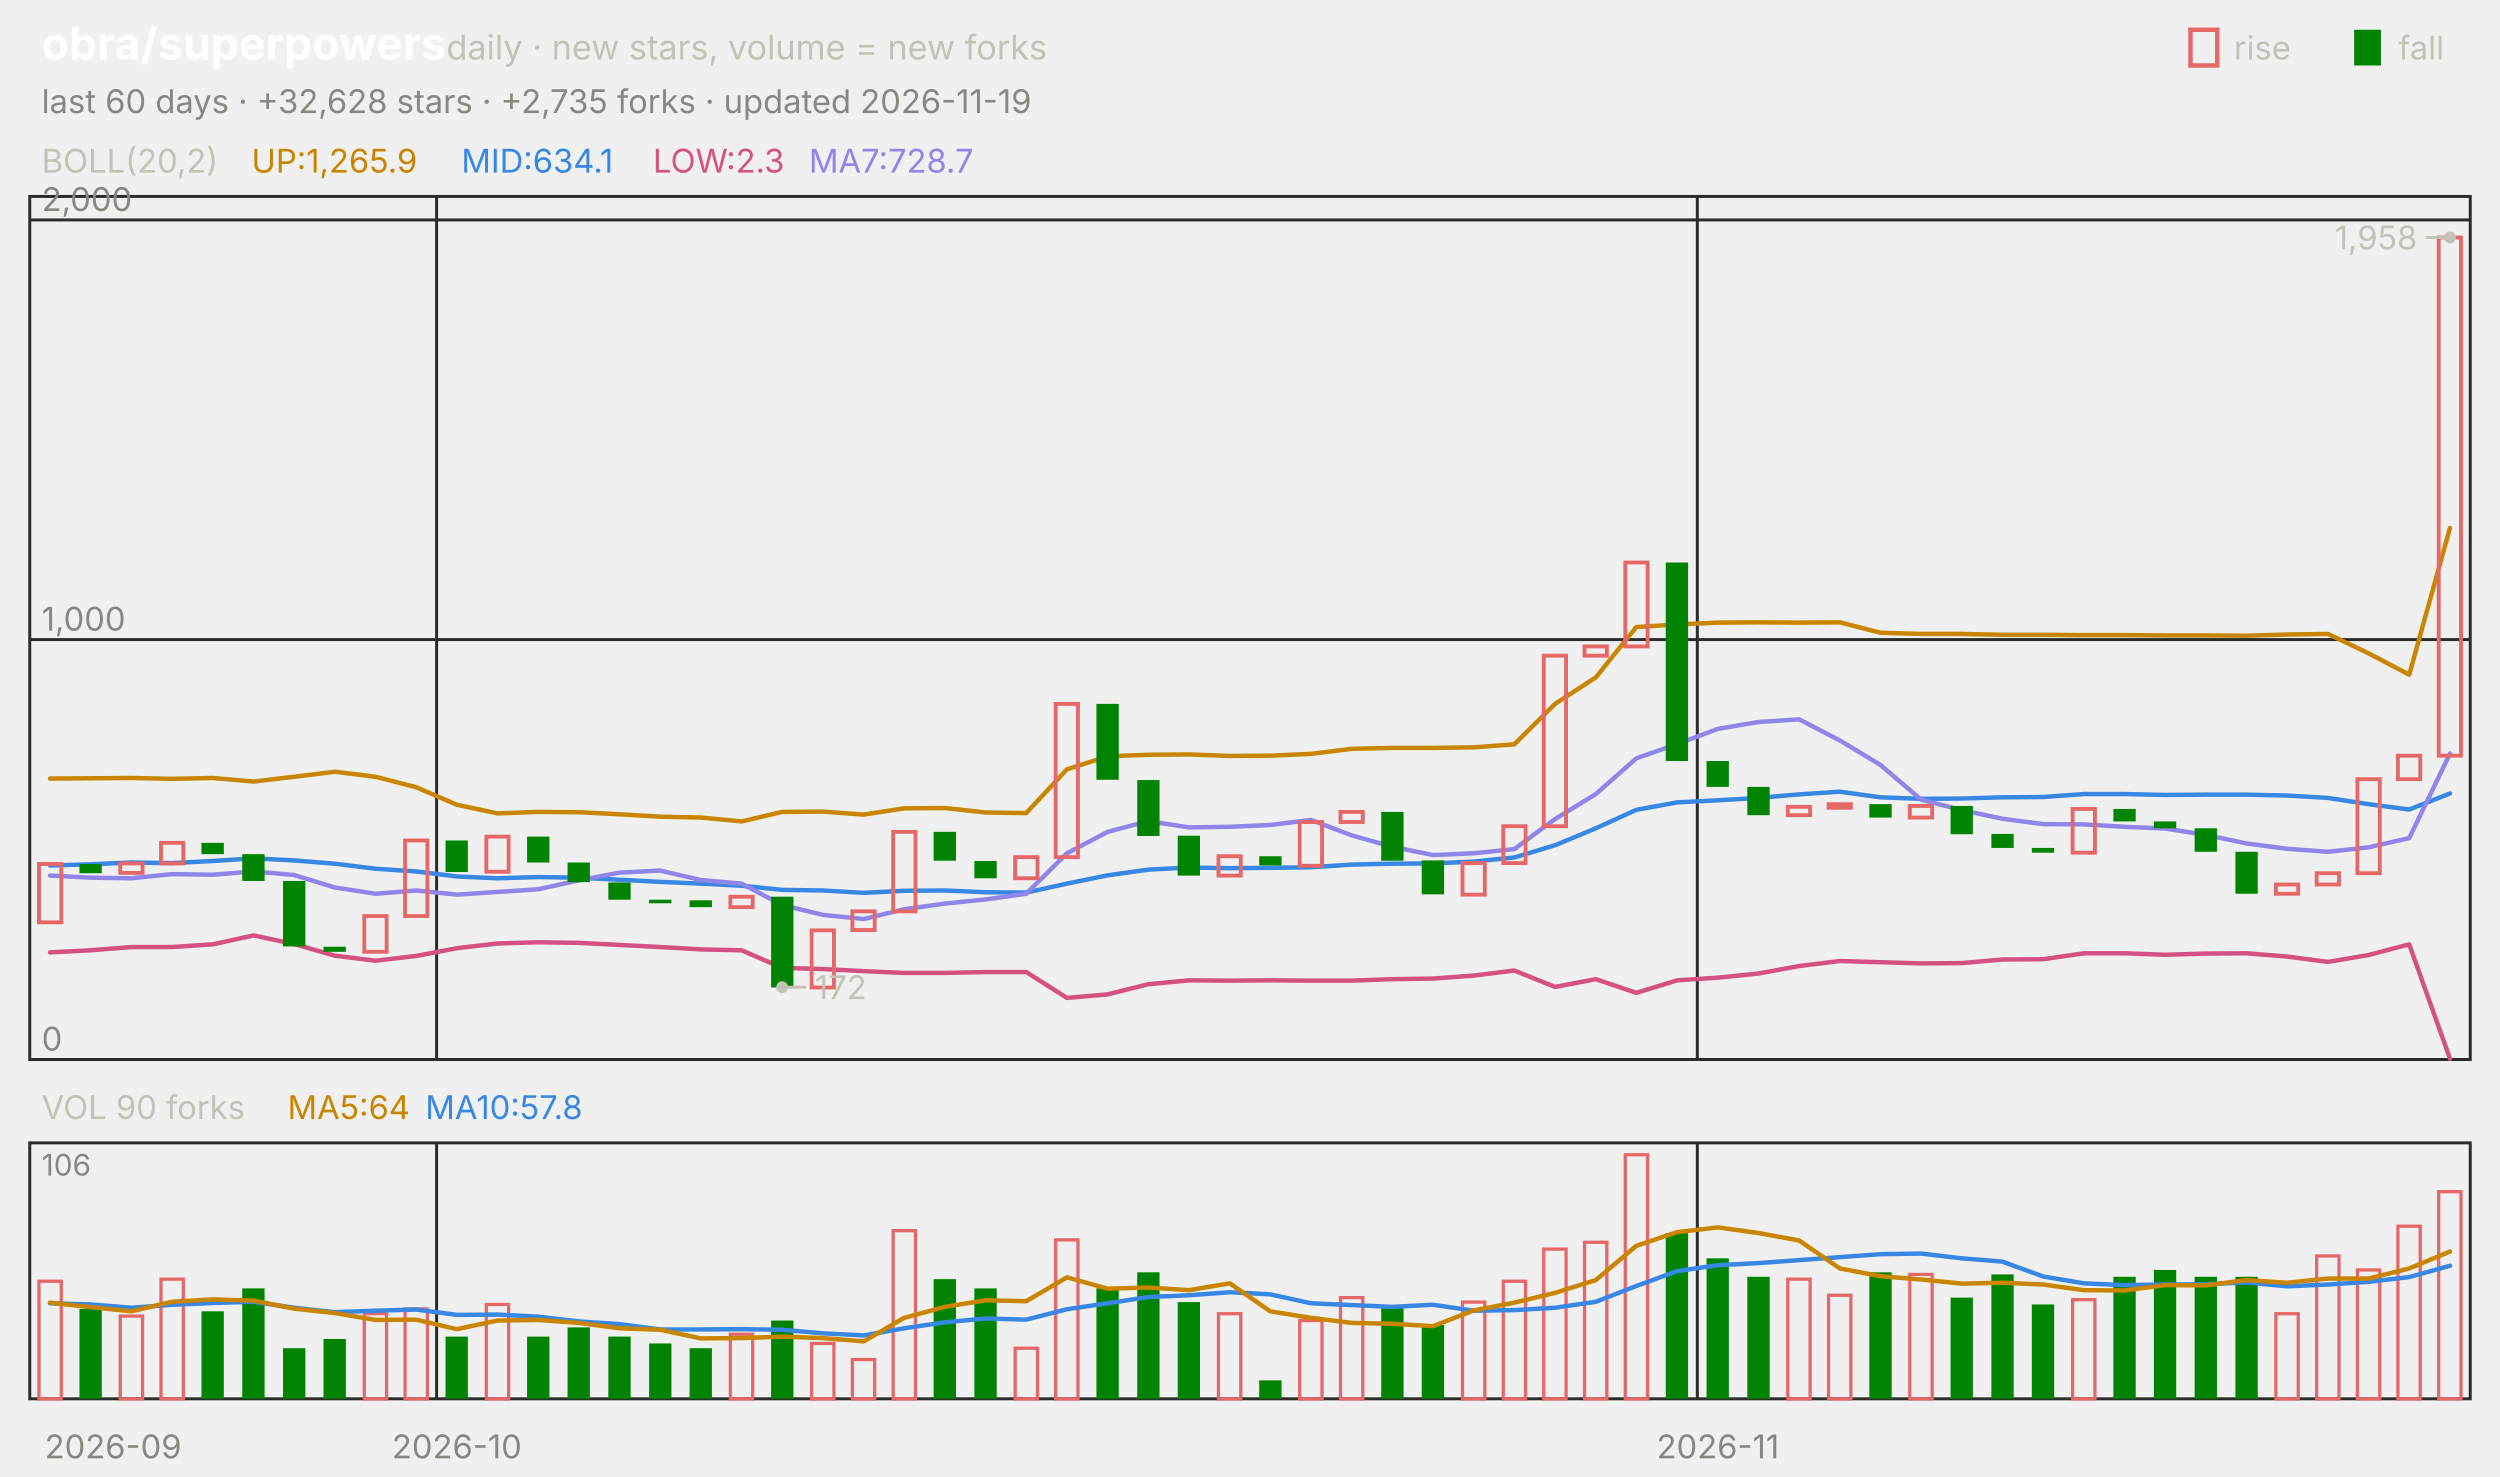
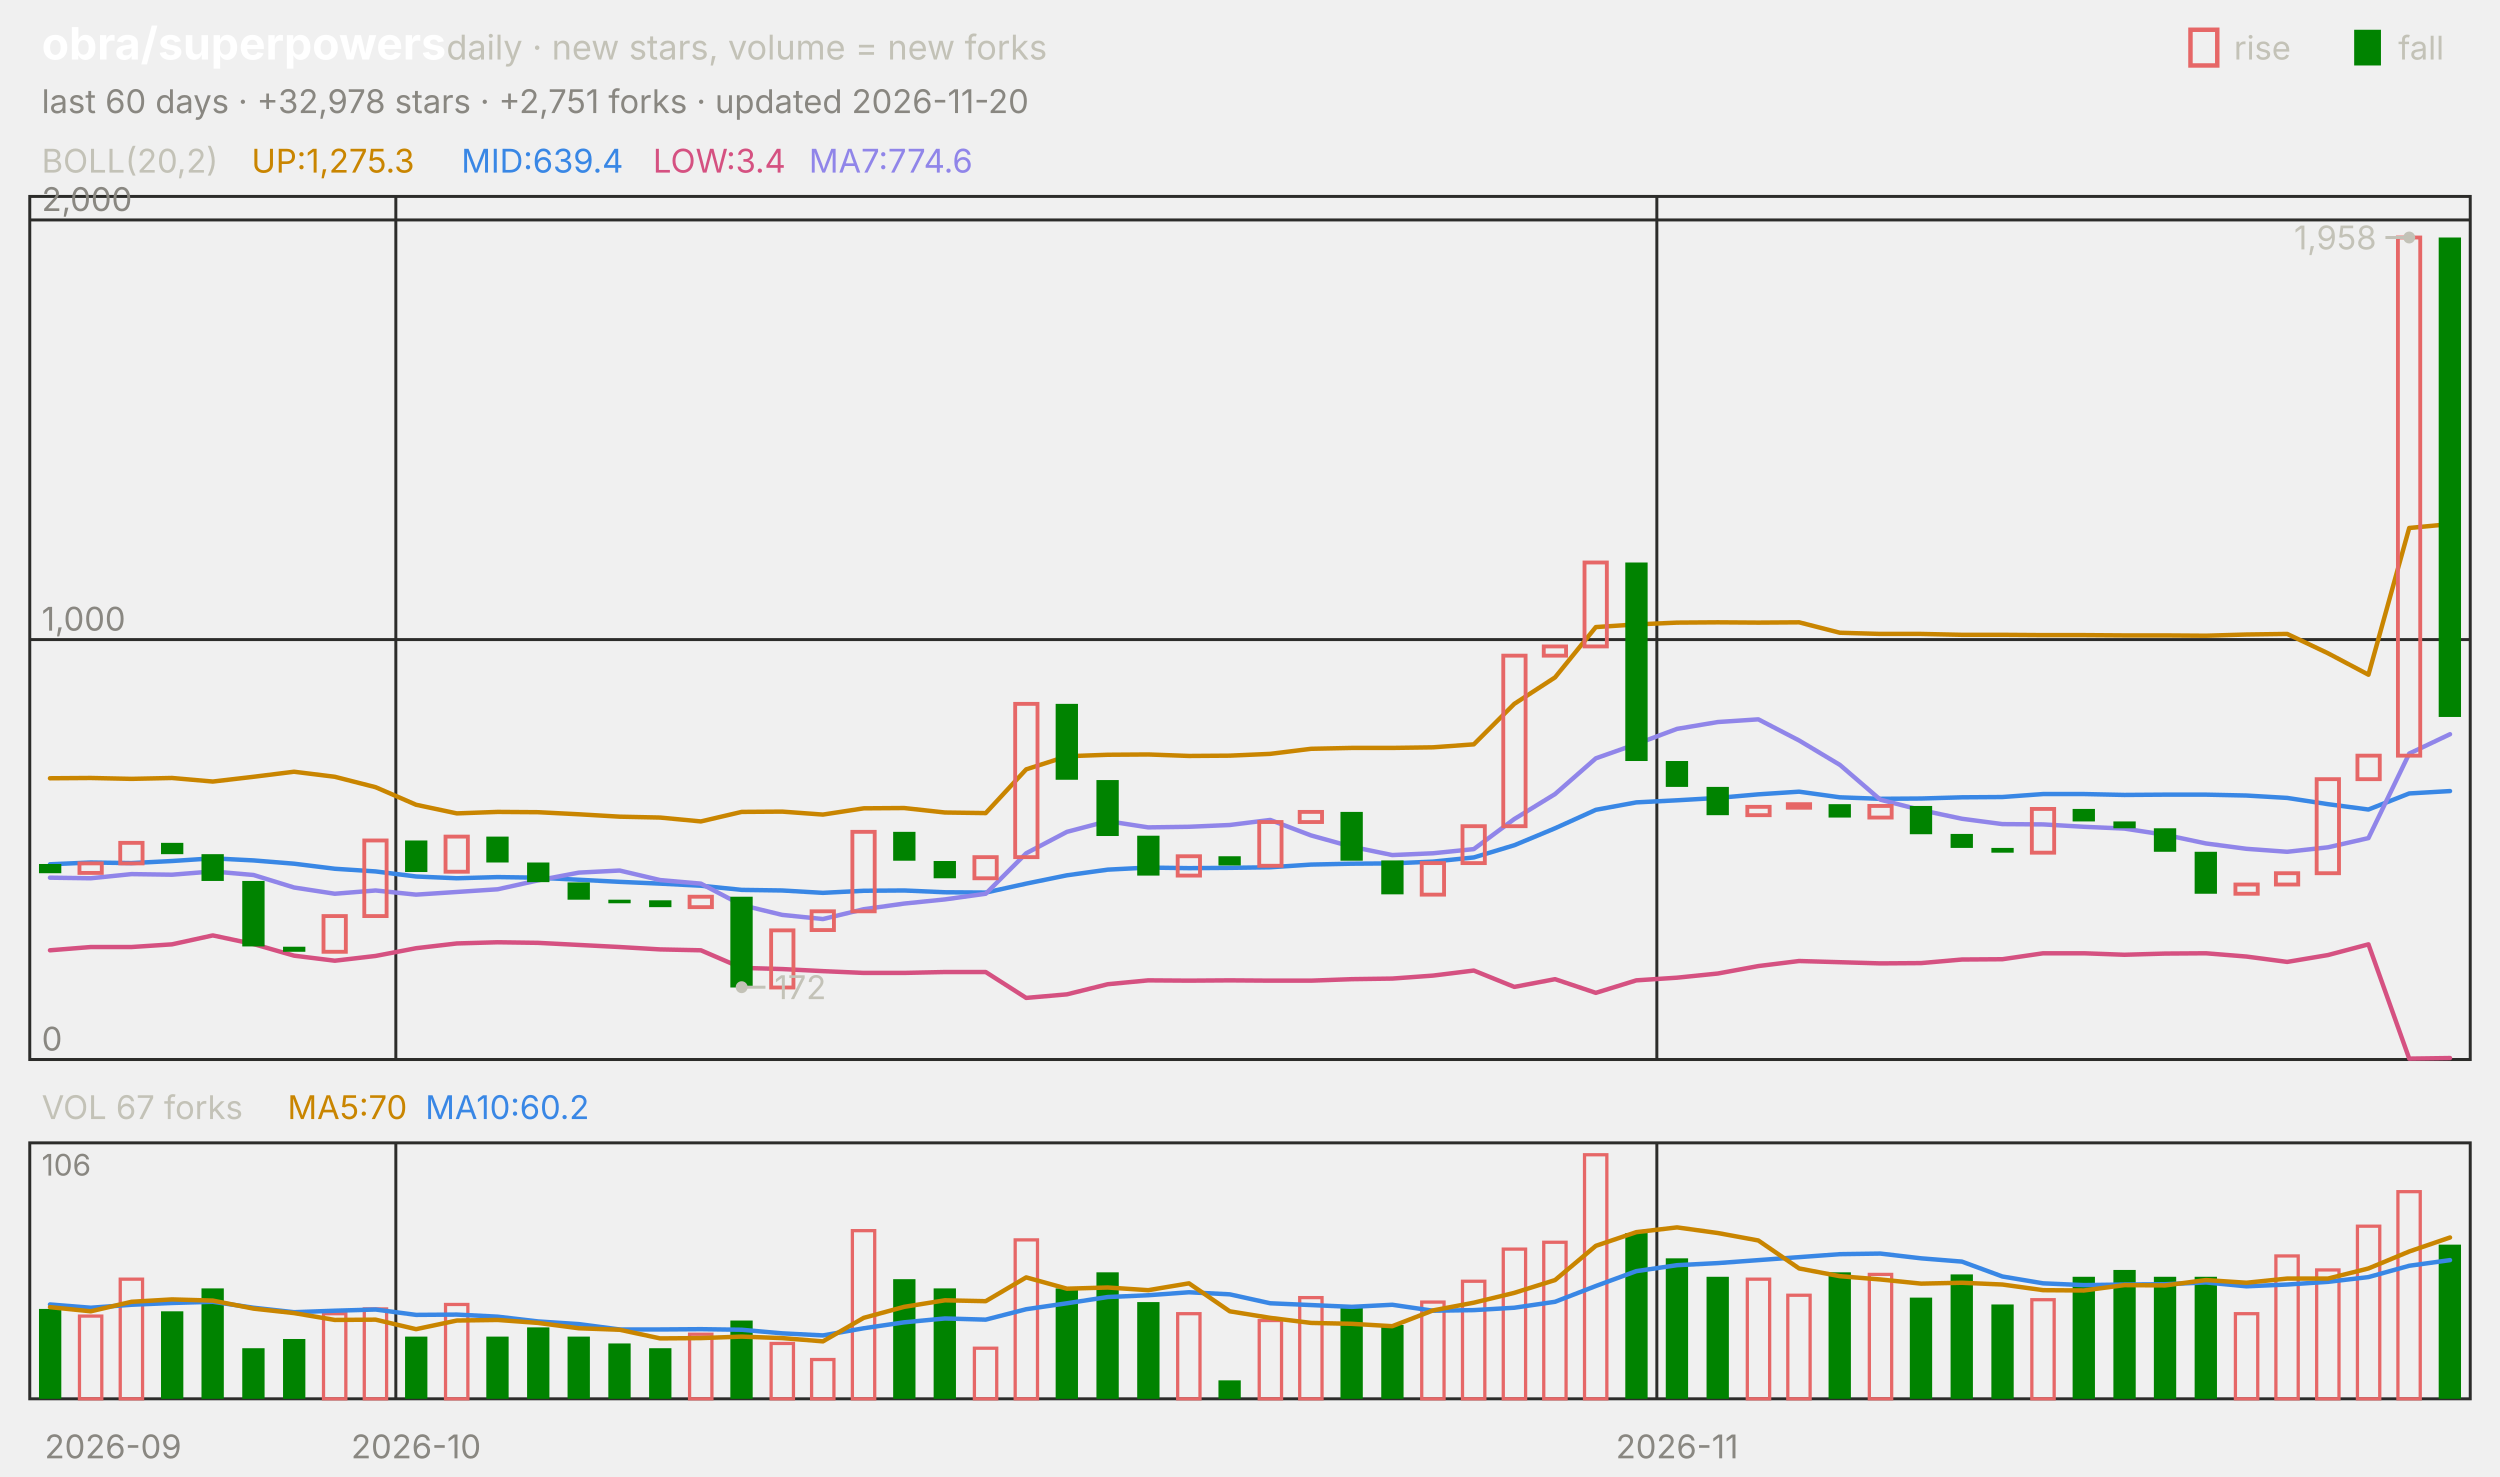
<svg xmlns="http://www.w3.org/2000/svg" viewBox="0 0 840 496" width="840" height="496" font-family="-apple-system,'Segoe UI',system-ui,sans-serif" role="img" aria-label="obra/superpowers candlestick chart">
  <text x="14.0" y="20.0" font-size="15" fill="#ffffff" font-weight="650">obra/superpowers</text>
  <text x="150.0" y="20.0" font-size="11.5" fill="#c3c2b7">daily · new stars, volume = new forks</text>
  <text x="805.8" y="20.0" font-size="11.0" fill="#c3c2b7">fall</text>
  <rect x="791" y="10" width="9" height="12" fill="#008300" />
  <text x="750.6" y="20.0" font-size="11.0" fill="#c3c2b7">rise</text>
  <rect x="736" y="10" width="9" height="12" fill="none" stroke="#e66767" stroke-width="1.5" />
-   <text x="14.0" y="38.0" font-size="11.0" fill="#898781">last 60 days · +32,628 stars · +2,735 forks · updated 2026-11-19</text>
+   <text x="14.0" y="38.0" font-size="11.0" fill="#898781">last 60 days · +32,978 stars · +2,751 forks · updated 2026-11-20</text>
  <rect x="10" y="66" width="820" height="290" fill="none" stroke="#2c2c2a" />
  <rect x="10" y="384" width="820" height="86" fill="none" stroke="#2c2c2a" />
  <text x="38.0" y="490.0" font-size="11.0" fill="#898781" text-anchor="middle">2026-09</text>
-   <line x1="146.7" y1="66.0" x2="146.7" y2="356.0" stroke="#2c2c2a" stroke-width="1.0" />
-   <line x1="146.7" y1="384.0" x2="146.7" y2="470.0" stroke="#2c2c2a" stroke-width="1.0" />
-   <text x="153.5" y="490.0" font-size="11.0" fill="#898781" text-anchor="middle">2026-10</text>
-   <line x1="570.3" y1="66.0" x2="570.3" y2="356.0" stroke="#2c2c2a" stroke-width="1.0" />
-   <line x1="570.3" y1="384.0" x2="570.3" y2="470.0" stroke="#2c2c2a" stroke-width="1.0" />
-   <text x="577.2" y="490.0" font-size="11.0" fill="#898781" text-anchor="middle">2026-11</text>
+   <line x1="133.0" y1="66.0" x2="133.0" y2="356.0" stroke="#2c2c2a" stroke-width="1.0" />
+   <line x1="133.0" y1="384.0" x2="133.0" y2="470.0" stroke="#2c2c2a" stroke-width="1.0" />
+   <text x="139.8" y="490.0" font-size="11.0" fill="#898781" text-anchor="middle">2026-10</text>
+   <line x1="556.7" y1="66.0" x2="556.7" y2="356.0" stroke="#2c2c2a" stroke-width="1.0" />
+   <line x1="556.7" y1="384.0" x2="556.7" y2="470.0" stroke="#2c2c2a" stroke-width="1.0" />
+   <text x="563.5" y="490.0" font-size="11.0" fill="#898781" text-anchor="middle">2026-11</text>
  <text x="14.0" y="58.0" font-size="11.0" fill="#c3c2b7">BOLL(20,2)</text>
-   <text x="84.5" y="58.0" font-size="11.0" fill="#c98500">UP:1,265.9</text>
-   <text x="155.0" y="58.0" font-size="11.0" fill="#3987e5">MID:634.1</text>
-   <text x="219.4" y="58.0" font-size="11.0" fill="#d55181">LOW:2.3</text>
-   <text x="271.8" y="58.0" font-size="11.0" fill="#9085e9">MA7:728.7</text>
+   <text x="84.5" y="58.0" font-size="11.0" fill="#c98500">UP:1,275.3</text>
+   <text x="155.0" y="58.0" font-size="11.0" fill="#3987e5">MID:639.4</text>
+   <text x="219.4" y="58.0" font-size="11.0" fill="#d55181">LOW:3.4</text>
+   <text x="271.8" y="58.0" font-size="11.0" fill="#9085e9">MA7:774.6</text>
  <line x1="10.0" y1="356.0" x2="830.0" y2="356.0" stroke="#2c2c2a" stroke-width="1.0" />
  <text x="14.0" y="353.0" font-size="11.0" fill="#898781">0</text>
  <line x1="10.0" y1="214.9" x2="830.0" y2="214.9" stroke="#2c2c2a" stroke-width="1.0" />
  <text x="14.0" y="211.9" font-size="11.0" fill="#898781">1,000</text>
  <line x1="10.0" y1="73.9" x2="830.0" y2="73.9" stroke="#2c2c2a" stroke-width="1.0" />
  <text x="14.0" y="70.9" font-size="11.0" fill="#898781">2,000</text>
-   <polyline points="16.8,261.6 30.5,261.5 44.2,261.4 57.8,261.7 71.5,261.4 85.2,262.6 98.8,261.0 112.5,259.3 126.2,261.0 139.8,264.5 153.5,270.4 167.2,273.3 180.8,272.8 194.5,272.9 208.2,273.6 221.8,274.4 235.5,274.7 249.2,276.0 262.8,272.8 276.5,272.7 290.2,273.7 303.8,271.6 317.5,271.5 331.2,273.0 344.8,273.2 358.5,258.5 372.2,254.1 385.8,253.6 399.5,253.5 413.2,254.0 426.8,253.9 440.5,253.3 454.2,251.6 467.8,251.3 481.5,251.3 495.2,251.1 508.8,250.1 522.5,236.5 536.2,227.6 549.8,210.7 563.5,209.8 577.2,209.2 590.8,209.1 604.5,209.2 618.2,209.1 631.8,212.6 645.5,213.0 659.2,213.0 672.8,213.3 686.5,213.3 700.2,213.4 713.8,213.4 727.5,213.5 741.2,213.5 754.8,213.6 768.5,213.2 782.2,213.0 795.8,219.5 809.5,226.7 823.2,177.4" fill="none" stroke="#c98500" stroke-width="1.5" stroke-linejoin="round" stroke-linecap="round" />
-   <polyline points="16.8,290.8 30.5,290.4 44.2,289.8 57.8,290.0 71.5,289.3 85.2,288.4 98.8,289.1 112.5,290.2 126.2,291.9 139.8,292.8 153.5,294.5 167.2,295.1 180.8,294.7 194.5,294.9 208.2,295.6 221.8,296.3 235.5,296.9 249.2,297.6 262.8,299.0 276.5,299.2 290.2,300.0 303.8,299.3 317.5,299.2 331.2,299.8 344.8,299.9 358.5,296.9 372.2,294.1 385.8,292.2 399.5,291.5 413.2,291.7 426.8,291.6 440.5,291.4 454.2,290.5 467.8,290.2 481.5,290.1 495.2,289.5 508.8,288.1 522.5,284.0 536.2,278.3 549.8,272.1 563.5,269.6 577.2,268.9 590.8,268.1 604.5,266.9 618.2,266.0 631.8,267.9 645.5,268.4 659.2,268.3 672.8,267.9 686.5,267.8 700.2,266.8 713.8,266.8 727.5,267.1 741.2,267.0 754.8,267.0 768.5,267.3 782.2,268.1 795.8,270.2 809.5,272.0 823.2,266.6" fill="none" stroke="#3987e5" stroke-width="1.5" stroke-linejoin="round" stroke-linecap="round" />
-   <polyline points="16.8,320.0 30.5,319.3 44.2,318.2 57.8,318.2 71.5,317.3 85.2,314.3 98.8,317.2 112.5,321.1 126.2,322.8 139.8,321.2 153.5,318.6 167.2,317.0 180.8,316.6 194.5,316.8 208.2,317.5 221.8,318.2 235.5,319.0 249.2,319.3 262.8,325.2 276.5,325.6 290.2,326.3 303.8,326.9 317.5,326.9 331.2,326.6 344.8,326.6 358.5,335.3 372.2,334.1 385.8,330.7 399.5,329.4 413.2,329.5 426.8,329.4 440.5,329.5 454.2,329.5 467.8,329.0 481.5,328.8 495.2,327.8 508.8,326.1 522.5,331.6 536.2,329.0 549.8,333.6 563.5,329.4 577.2,328.5 590.8,327.1 604.5,324.6 618.2,322.9 631.8,323.3 645.5,323.7 659.2,323.6 672.8,322.4 686.5,322.3 700.2,320.3 713.8,320.3 727.5,320.8 741.2,320.4 754.8,320.3 768.5,321.4 782.2,323.2 795.8,320.9 809.5,317.3 823.2,355.7" fill="none" stroke="#d55181" stroke-width="1.5" stroke-linejoin="round" stroke-linecap="round" />
-   <polyline points="16.8,294.2 30.5,294.9 44.2,295.1 57.8,293.7 71.5,293.9 85.2,292.8 98.8,294.0 112.5,298.2 126.2,300.3 139.8,299.2 153.5,300.6 167.2,299.7 180.8,298.8 194.5,295.8 208.2,293.2 221.8,292.5 235.5,295.7 249.2,296.9 262.8,304.1 276.5,307.4 290.2,308.8 303.8,305.5 317.5,303.6 331.2,302.2 344.8,300.3 358.5,286.7 372.2,279.5 385.8,275.9 399.5,278.0 413.2,277.8 426.8,277.2 440.5,275.5 454.2,280.7 467.8,284.5 481.5,287.3 495.2,286.7 508.8,285.3 522.5,275.2 536.2,266.8 549.8,254.8 563.5,250.0 577.2,244.9 590.8,242.6 604.5,241.7 618.2,248.8 631.8,257.0 645.5,268.7 659.2,272.2 672.8,275.1 686.5,276.9 700.2,277.0 713.8,277.8 727.5,278.4 741.2,280.5 754.8,283.4 768.5,285.2 782.2,286.2 795.8,284.7 809.5,281.6 823.2,253.2" fill="none" stroke="#9085e9" stroke-width="1.5" stroke-linejoin="round" stroke-linecap="round" />
-   <rect x="13.1" y="290.3" width="7.5" height="19.6" fill="none" stroke="#e66767" stroke-width="1.3" />
-   <rect x="26.7" y="290.3" width="7.5" height="3.1" fill="#008300" />
-   <rect x="40.4" y="290.1" width="7.5" height="3.2" fill="none" stroke="#e66767" stroke-width="1.3" />
-   <rect x="54.1" y="283.2" width="7.5" height="6.9" fill="none" stroke="#e66767" stroke-width="1.3" />
-   <rect x="67.7" y="283.2" width="7.5" height="3.8" fill="#008300" />
-   <rect x="81.4" y="287.0" width="7.5" height="9.0" fill="#008300" />
-   <rect x="95.1" y="296.0" width="7.5" height="22.0" fill="#008300" />
-   <rect x="108.7" y="318.1" width="7.5" height="1.7" fill="#008300" />
-   <rect x="122.4" y="307.8" width="7.5" height="12.0" fill="none" stroke="#e66767" stroke-width="1.3" />
-   <rect x="136.1" y="282.4" width="7.5" height="25.4" fill="none" stroke="#e66767" stroke-width="1.3" />
-   <rect x="149.7" y="282.4" width="7.5" height="10.6" fill="#008300" />
-   <rect x="163.4" y="281.1" width="7.5" height="11.8" fill="none" stroke="#e66767" stroke-width="1.3" />
-   <rect x="177.1" y="281.1" width="7.5" height="8.7" fill="#008300" />
-   <rect x="190.7" y="289.8" width="7.5" height="6.6" fill="#008300" />
-   <rect x="204.4" y="296.5" width="7.5" height="5.8" fill="#008300" />
-   <rect x="218.1" y="302.3" width="7.5" height="1.2" fill="#008300" />
-   <rect x="231.7" y="302.5" width="7.5" height="2.3" fill="#008300" />
-   <rect x="245.4" y="301.3" width="7.5" height="3.5" fill="none" stroke="#e66767" stroke-width="1.3" />
-   <rect x="259.1" y="301.3" width="7.5" height="30.5" fill="#008300" />
-   <rect x="272.7" y="312.6" width="7.5" height="19.2" fill="none" stroke="#e66767" stroke-width="1.3" />
-   <rect x="286.4" y="306.2" width="7.5" height="6.3" fill="none" stroke="#e66767" stroke-width="1.3" />
-   <rect x="300.1" y="279.5" width="7.5" height="26.7" fill="none" stroke="#e66767" stroke-width="1.3" />
-   <rect x="313.7" y="279.5" width="7.5" height="9.7" fill="#008300" />
-   <rect x="327.4" y="289.3" width="7.5" height="5.8" fill="#008300" />
-   <rect x="341.1" y="288.0" width="7.5" height="7.1" fill="none" stroke="#e66767" stroke-width="1.3" />
-   <rect x="354.7" y="236.5" width="7.5" height="51.5" fill="none" stroke="#e66767" stroke-width="1.3" />
-   <rect x="368.4" y="236.5" width="7.5" height="25.5" fill="#008300" />
-   <rect x="382.1" y="262.1" width="7.5" height="18.8" fill="#008300" />
-   <rect x="395.7" y="280.8" width="7.5" height="13.4" fill="#008300" />
-   <rect x="409.4" y="287.7" width="7.5" height="6.5" fill="none" stroke="#e66767" stroke-width="1.3" />
-   <rect x="423.1" y="287.7" width="7.5" height="3.1" fill="#008300" />
-   <rect x="436.7" y="276.2" width="7.5" height="14.7" fill="none" stroke="#e66767" stroke-width="1.3" />
-   <rect x="450.4" y="272.8" width="7.5" height="3.4" fill="none" stroke="#e66767" stroke-width="1.3" />
-   <rect x="464.1" y="272.8" width="7.5" height="16.4" fill="#008300" />
-   <rect x="477.7" y="289.1" width="7.5" height="11.4" fill="#008300" />
-   <rect x="491.4" y="290.0" width="7.5" height="10.6" fill="none" stroke="#e66767" stroke-width="1.3" />
-   <rect x="505.1" y="277.6" width="7.5" height="12.4" fill="none" stroke="#e66767" stroke-width="1.3" />
-   <rect x="518.7" y="220.3" width="7.5" height="57.3" fill="none" stroke="#e66767" stroke-width="1.3" />
-   <rect x="532.4" y="217.2" width="7.5" height="3.1" fill="none" stroke="#e66767" stroke-width="1.3" />
-   <rect x="546.1" y="189.0" width="7.5" height="28.2" fill="none" stroke="#e66767" stroke-width="1.3" />
-   <rect x="559.7" y="189.0" width="7.5" height="66.7" fill="#008300" />
-   <rect x="573.4" y="255.7" width="7.5" height="8.7" fill="#008300" />
-   <rect x="587.1" y="264.4" width="7.5" height="9.5" fill="#008300" />
-   <rect x="600.7" y="271.1" width="7.5" height="2.8" fill="none" stroke="#e66767" stroke-width="1.3" />
-   <rect x="614.4" y="270.2" width="7.5" height="1.2" fill="none" stroke="#e66767" stroke-width="1.3" />
-   <rect x="628.1" y="270.2" width="7.5" height="4.5" fill="#008300" />
-   <rect x="641.7" y="270.8" width="7.5" height="3.9" fill="none" stroke="#e66767" stroke-width="1.3" />
-   <rect x="655.4" y="270.8" width="7.5" height="9.5" fill="#008300" />
-   <rect x="669.1" y="280.2" width="7.5" height="4.7" fill="#008300" />
-   <rect x="682.7" y="284.9" width="7.5" height="1.6" fill="#008300" />
-   <rect x="696.4" y="271.8" width="7.5" height="14.7" fill="none" stroke="#e66767" stroke-width="1.3" />
-   <rect x="710.1" y="271.8" width="7.5" height="4.2" fill="#008300" />
-   <rect x="723.7" y="276.0" width="7.5" height="2.3" fill="#008300" />
-   <rect x="737.4" y="278.3" width="7.5" height="7.9" fill="#008300" />
-   <rect x="751.1" y="286.2" width="7.5" height="14.1" fill="#008300" />
-   <rect x="764.7" y="297.2" width="7.5" height="3.1" fill="none" stroke="#e66767" stroke-width="1.3" />
-   <rect x="778.4" y="293.4" width="7.5" height="3.8" fill="none" stroke="#e66767" stroke-width="1.3" />
-   <rect x="792.1" y="261.8" width="7.5" height="31.6" fill="none" stroke="#e66767" stroke-width="1.3" />
-   <rect x="805.7" y="253.9" width="7.5" height="7.9" fill="none" stroke="#e66767" stroke-width="1.3" />
-   <rect x="819.4" y="79.8" width="7.5" height="174.1" fill="none" stroke="#e66767" stroke-width="1.3" />
-   <circle cx="823.2" cy="79.8" r="2" fill="#c3c2b7" />
-   <line x1="823.2" y1="79.8" x2="815.2" y2="79.8" stroke="#c3c2b7" stroke-width="1.0" />
-   <text x="812.2" y="83.8" font-size="11.0" fill="#c3c2b7" text-anchor="end">1,958</text>
-   <circle cx="262.8" cy="331.7" r="2" fill="#c3c2b7" />
-   <line x1="262.8" y1="331.7" x2="270.8" y2="331.7" stroke="#c3c2b7" stroke-width="1.0" />
-   <text x="273.8" y="335.7" font-size="11.0" fill="#c3c2b7">172</text>
-   <text x="14.0" y="376.0" font-size="11.0" fill="#c3c2b7">VOL 90 forks</text>
-   <text x="96.6" y="376.0" font-size="11.0" fill="#c98500">MA5:64</text>
-   <text x="142.9" y="376.0" font-size="11.0" fill="#3987e5">MA10:57.8</text>
+   <polyline points="16.8,261.5 30.5,261.4 44.2,261.7 57.8,261.4 71.5,262.6 85.2,261.0 98.8,259.3 112.5,261.0 126.2,264.5 139.8,270.4 153.5,273.3 167.2,272.8 180.8,272.9 194.5,273.6 208.2,274.4 221.8,274.7 235.5,276.0 249.2,272.8 262.8,272.7 276.5,273.7 290.2,271.6 303.8,271.5 317.5,273.0 331.2,273.2 344.8,258.5 358.5,254.1 372.2,253.6 385.8,253.5 399.5,254.0 413.2,253.9 426.8,253.3 440.5,251.6 454.2,251.3 467.8,251.3 481.5,251.1 495.2,250.1 508.8,236.5 522.5,227.6 536.2,210.7 549.8,209.8 563.5,209.2 577.2,209.1 590.8,209.2 604.5,209.1 618.2,212.6 631.8,213.0 645.5,213.0 659.2,213.3 672.8,213.3 686.5,213.4 700.2,213.4 713.8,213.5 727.5,213.5 741.2,213.6 754.8,213.2 768.5,213.0 782.2,219.5 795.8,226.7 809.5,177.4 823.2,176.1" fill="none" stroke="#c98500" stroke-width="1.5" stroke-linejoin="round" stroke-linecap="round" />
+   <polyline points="16.8,290.4 30.5,289.8 44.2,290.0 57.8,289.3 71.5,288.4 85.2,289.1 98.8,290.2 112.5,291.9 126.2,292.8 139.8,294.5 153.5,295.1 167.2,294.7 180.8,294.9 194.5,295.6 208.2,296.3 221.8,296.9 235.5,297.6 249.2,299.0 262.8,299.2 276.5,300.0 290.2,299.3 303.8,299.2 317.5,299.8 331.2,299.9 344.8,296.9 358.5,294.1 372.2,292.2 385.8,291.5 399.5,291.7 413.2,291.6 426.8,291.4 440.5,290.5 454.2,290.2 467.8,290.1 481.5,289.5 495.2,288.1 508.8,284.0 522.5,278.3 536.2,272.1 549.8,269.6 563.5,268.9 577.2,268.1 590.8,266.9 604.5,266.0 618.2,267.9 631.8,268.4 645.5,268.3 659.2,267.9 672.8,267.8 686.5,266.8 700.2,266.8 713.8,267.1 727.5,267.0 741.2,267.0 754.8,267.3 768.5,268.1 782.2,270.2 795.8,272.0 809.5,266.6 823.2,265.8" fill="none" stroke="#3987e5" stroke-width="1.5" stroke-linejoin="round" stroke-linecap="round" />
+   <polyline points="16.8,319.3 30.5,318.2 44.2,318.2 57.8,317.3 71.5,314.3 85.2,317.2 98.8,321.1 112.5,322.8 126.2,321.2 139.8,318.6 153.5,317.0 167.2,316.6 180.8,316.8 194.5,317.5 208.2,318.2 221.8,319.0 235.5,319.3 249.2,325.2 262.8,325.6 276.5,326.3 290.2,326.9 303.8,326.9 317.5,326.6 331.2,326.6 344.8,335.3 358.5,334.1 372.2,330.7 385.8,329.4 399.5,329.5 413.2,329.4 426.8,329.5 440.5,329.5 454.2,329.0 467.8,328.8 481.5,327.8 495.2,326.1 508.8,331.6 522.5,329.0 536.2,333.6 549.8,329.4 563.5,328.5 577.2,327.1 590.8,324.6 604.5,322.9 618.2,323.3 631.8,323.7 645.5,323.6 659.2,322.4 672.8,322.3 686.5,320.3 700.2,320.3 713.8,320.8 727.5,320.4 741.2,320.3 754.8,321.4 768.5,323.2 782.2,320.9 795.8,317.3 809.5,355.7 823.2,355.5" fill="none" stroke="#d55181" stroke-width="1.5" stroke-linejoin="round" stroke-linecap="round" />
+   <polyline points="16.8,294.9 30.5,295.1 44.2,293.7 57.8,293.9 71.5,292.8 85.2,294.0 98.8,298.2 112.5,300.3 126.2,299.2 139.8,300.6 153.5,299.7 167.2,298.8 180.8,295.8 194.5,293.2 208.2,292.5 221.8,295.7 235.5,296.9 249.2,304.1 262.8,307.4 276.5,308.8 290.2,305.5 303.8,303.6 317.5,302.2 331.2,300.3 344.8,286.7 358.5,279.5 372.2,275.9 385.8,278.0 399.5,277.8 413.2,277.2 426.8,275.5 440.5,280.7 454.2,284.5 467.8,287.3 481.5,286.7 495.2,285.3 508.8,275.2 522.5,266.8 536.2,254.8 549.8,250.0 563.5,244.9 577.2,242.6 590.8,241.7 604.5,248.8 618.2,257.0 631.8,268.7 645.5,272.2 659.2,275.1 672.8,276.9 686.5,277.0 700.2,277.8 713.8,278.4 727.5,280.5 741.2,283.4 754.8,285.2 768.5,286.2 782.2,284.7 795.8,281.6 809.5,253.2 823.2,246.7" fill="none" stroke="#9085e9" stroke-width="1.5" stroke-linejoin="round" stroke-linecap="round" />
+   <rect x="13.1" y="290.3" width="7.5" height="3.1" fill="#008300" />
+   <rect x="26.7" y="290.1" width="7.5" height="3.2" fill="none" stroke="#e66767" stroke-width="1.3" />
+   <rect x="40.4" y="283.2" width="7.5" height="6.9" fill="none" stroke="#e66767" stroke-width="1.3" />
+   <rect x="54.1" y="283.2" width="7.5" height="3.8" fill="#008300" />
+   <rect x="67.7" y="287.0" width="7.5" height="9.0" fill="#008300" />
+   <rect x="81.4" y="296.0" width="7.5" height="22.0" fill="#008300" />
+   <rect x="95.1" y="318.1" width="7.5" height="1.7" fill="#008300" />
+   <rect x="108.7" y="307.8" width="7.5" height="12.0" fill="none" stroke="#e66767" stroke-width="1.3" />
+   <rect x="122.4" y="282.4" width="7.5" height="25.4" fill="none" stroke="#e66767" stroke-width="1.3" />
+   <rect x="136.1" y="282.4" width="7.5" height="10.6" fill="#008300" />
+   <rect x="149.7" y="281.1" width="7.5" height="11.8" fill="none" stroke="#e66767" stroke-width="1.3" />
+   <rect x="163.4" y="281.1" width="7.5" height="8.7" fill="#008300" />
+   <rect x="177.1" y="289.8" width="7.5" height="6.6" fill="#008300" />
+   <rect x="190.7" y="296.5" width="7.5" height="5.8" fill="#008300" />
+   <rect x="204.4" y="302.3" width="7.5" height="1.2" fill="#008300" />
+   <rect x="218.1" y="302.5" width="7.5" height="2.3" fill="#008300" />
+   <rect x="231.7" y="301.3" width="7.5" height="3.5" fill="none" stroke="#e66767" stroke-width="1.3" />
+   <rect x="245.4" y="301.3" width="7.5" height="30.5" fill="#008300" />
+   <rect x="259.1" y="312.6" width="7.5" height="19.2" fill="none" stroke="#e66767" stroke-width="1.3" />
+   <rect x="272.7" y="306.2" width="7.5" height="6.3" fill="none" stroke="#e66767" stroke-width="1.3" />
+   <rect x="286.4" y="279.5" width="7.5" height="26.7" fill="none" stroke="#e66767" stroke-width="1.3" />
+   <rect x="300.1" y="279.5" width="7.5" height="9.7" fill="#008300" />
+   <rect x="313.7" y="289.3" width="7.5" height="5.8" fill="#008300" />
+   <rect x="327.4" y="288.0" width="7.5" height="7.1" fill="none" stroke="#e66767" stroke-width="1.3" />
+   <rect x="341.1" y="236.5" width="7.5" height="51.5" fill="none" stroke="#e66767" stroke-width="1.3" />
+   <rect x="354.7" y="236.5" width="7.5" height="25.5" fill="#008300" />
+   <rect x="368.4" y="262.1" width="7.5" height="18.8" fill="#008300" />
+   <rect x="382.1" y="280.8" width="7.5" height="13.4" fill="#008300" />
+   <rect x="395.7" y="287.7" width="7.5" height="6.5" fill="none" stroke="#e66767" stroke-width="1.3" />
+   <rect x="409.4" y="287.7" width="7.5" height="3.1" fill="#008300" />
+   <rect x="423.1" y="276.2" width="7.5" height="14.7" fill="none" stroke="#e66767" stroke-width="1.3" />
+   <rect x="436.7" y="272.8" width="7.5" height="3.4" fill="none" stroke="#e66767" stroke-width="1.3" />
+   <rect x="450.4" y="272.8" width="7.5" height="16.4" fill="#008300" />
+   <rect x="464.1" y="289.1" width="7.5" height="11.4" fill="#008300" />
+   <rect x="477.7" y="290.0" width="7.5" height="10.6" fill="none" stroke="#e66767" stroke-width="1.3" />
+   <rect x="491.4" y="277.6" width="7.5" height="12.4" fill="none" stroke="#e66767" stroke-width="1.3" />
+   <rect x="505.1" y="220.3" width="7.5" height="57.3" fill="none" stroke="#e66767" stroke-width="1.3" />
+   <rect x="518.7" y="217.2" width="7.5" height="3.1" fill="none" stroke="#e66767" stroke-width="1.3" />
+   <rect x="532.4" y="189.0" width="7.5" height="28.2" fill="none" stroke="#e66767" stroke-width="1.3" />
+   <rect x="546.1" y="189.0" width="7.5" height="66.7" fill="#008300" />
+   <rect x="559.7" y="255.7" width="7.5" height="8.7" fill="#008300" />
+   <rect x="573.4" y="264.4" width="7.5" height="9.5" fill="#008300" />
+   <rect x="587.1" y="271.1" width="7.5" height="2.8" fill="none" stroke="#e66767" stroke-width="1.3" />
+   <rect x="600.7" y="270.2" width="7.5" height="1.2" fill="none" stroke="#e66767" stroke-width="1.3" />
+   <rect x="614.4" y="270.2" width="7.5" height="4.5" fill="#008300" />
+   <rect x="628.1" y="270.8" width="7.5" height="3.9" fill="none" stroke="#e66767" stroke-width="1.3" />
+   <rect x="641.7" y="270.8" width="7.5" height="9.5" fill="#008300" />
+   <rect x="655.4" y="280.2" width="7.5" height="4.7" fill="#008300" />
+   <rect x="669.1" y="284.9" width="7.5" height="1.6" fill="#008300" />
+   <rect x="682.7" y="271.8" width="7.5" height="14.7" fill="none" stroke="#e66767" stroke-width="1.3" />
+   <rect x="696.4" y="271.8" width="7.5" height="4.2" fill="#008300" />
+   <rect x="710.1" y="276.0" width="7.5" height="2.3" fill="#008300" />
+   <rect x="723.7" y="278.3" width="7.5" height="7.9" fill="#008300" />
+   <rect x="737.4" y="286.2" width="7.5" height="14.1" fill="#008300" />
+   <rect x="751.1" y="297.2" width="7.5" height="3.1" fill="none" stroke="#e66767" stroke-width="1.3" />
+   <rect x="764.7" y="293.4" width="7.5" height="3.8" fill="none" stroke="#e66767" stroke-width="1.3" />
+   <rect x="778.4" y="261.8" width="7.5" height="31.6" fill="none" stroke="#e66767" stroke-width="1.3" />
+   <rect x="792.1" y="253.9" width="7.5" height="7.9" fill="none" stroke="#e66767" stroke-width="1.3" />
+   <rect x="805.7" y="79.8" width="7.5" height="174.1" fill="none" stroke="#e66767" stroke-width="1.3" />
+   <rect x="819.4" y="79.8" width="7.5" height="161.1" fill="#008300" />
+   <circle cx="809.5" cy="79.8" r="2" fill="#c3c2b7" />
+   <line x1="809.5" y1="79.8" x2="801.5" y2="79.8" stroke="#c3c2b7" stroke-width="1.0" />
+   <text x="798.5" y="83.8" font-size="11.0" fill="#c3c2b7" text-anchor="end">1,958</text>
+   <circle cx="249.2" cy="331.7" r="2" fill="#c3c2b7" />
+   <line x1="249.2" y1="331.7" x2="257.2" y2="331.7" stroke="#c3c2b7" stroke-width="1.0" />
+   <text x="260.2" y="335.7" font-size="11.0" fill="#c3c2b7">172</text>
+   <text x="14.0" y="376.0" font-size="11.0" fill="#c3c2b7">VOL 67 forks</text>
+   <text x="96.6" y="376.0" font-size="11.0" fill="#c98500">MA5:70</text>
+   <text x="142.9" y="376.0" font-size="11.0" fill="#3987e5">MA10:60.2</text>
  <text x="14.0" y="395.0" font-size="10" fill="#898781">106</text>
-   <rect x="13.1" y="430.5" width="7.5" height="39.5" fill="none" stroke="#e66767" stroke-width="1.1" />
-   <rect x="26.7" y="439.8" width="7.5" height="30.2" fill="#008300" />
-   <rect x="40.4" y="442.2" width="7.5" height="27.8" fill="none" stroke="#e66767" stroke-width="1.1" />
-   <rect x="54.1" y="429.8" width="7.5" height="40.2" fill="none" stroke="#e66767" stroke-width="1.1" />
-   <rect x="67.7" y="440.6" width="7.5" height="29.4" fill="#008300" />
-   <rect x="81.4" y="432.9" width="7.5" height="37.1" fill="#008300" />
-   <rect x="95.1" y="453.0" width="7.5" height="17.0" fill="#008300" />
-   <rect x="108.7" y="449.9" width="7.5" height="20.1" fill="#008300" />
-   <rect x="122.4" y="441.4" width="7.5" height="28.6" fill="none" stroke="#e66767" stroke-width="1.1" />
-   <rect x="136.1" y="439.8" width="7.5" height="30.2" fill="none" stroke="#e66767" stroke-width="1.1" />
-   <rect x="149.7" y="449.1" width="7.5" height="20.9" fill="#008300" />
-   <rect x="163.4" y="438.3" width="7.5" height="31.7" fill="none" stroke="#e66767" stroke-width="1.1" />
-   <rect x="177.1" y="449.1" width="7.5" height="20.9" fill="#008300" />
-   <rect x="190.7" y="446.0" width="7.5" height="24.0" fill="#008300" />
-   <rect x="204.4" y="449.1" width="7.5" height="20.9" fill="#008300" />
-   <rect x="218.1" y="451.4" width="7.5" height="18.6" fill="#008300" />
-   <rect x="231.7" y="453.0" width="7.5" height="17.0" fill="#008300" />
-   <rect x="245.4" y="448.3" width="7.5" height="21.7" fill="none" stroke="#e66767" stroke-width="1.1" />
-   <rect x="259.1" y="443.7" width="7.5" height="26.3" fill="#008300" />
-   <rect x="272.7" y="451.4" width="7.5" height="18.6" fill="none" stroke="#e66767" stroke-width="1.1" />
-   <rect x="286.4" y="456.8" width="7.5" height="13.2" fill="none" stroke="#e66767" stroke-width="1.1" />
-   <rect x="300.1" y="413.5" width="7.5" height="56.5" fill="none" stroke="#e66767" stroke-width="1.1" />
-   <rect x="313.7" y="429.8" width="7.5" height="40.2" fill="#008300" />
-   <rect x="327.4" y="432.9" width="7.5" height="37.1" fill="#008300" />
-   <rect x="341.1" y="453.0" width="7.5" height="17.0" fill="none" stroke="#e66767" stroke-width="1.1" />
-   <rect x="354.7" y="416.6" width="7.5" height="53.4" fill="none" stroke="#e66767" stroke-width="1.1" />
-   <rect x="368.4" y="432.9" width="7.5" height="37.1" fill="#008300" />
-   <rect x="382.1" y="427.5" width="7.5" height="42.5" fill="#008300" />
-   <rect x="395.7" y="437.5" width="7.5" height="32.5" fill="#008300" />
-   <rect x="409.4" y="441.4" width="7.5" height="28.6" fill="none" stroke="#e66767" stroke-width="1.1" />
-   <rect x="423.1" y="463.8" width="7.5" height="6.2" fill="#008300" />
-   <rect x="436.7" y="443.7" width="7.5" height="26.3" fill="none" stroke="#e66767" stroke-width="1.1" />
-   <rect x="450.4" y="436.0" width="7.5" height="34.0" fill="none" stroke="#e66767" stroke-width="1.1" />
-   <rect x="464.1" y="439.1" width="7.5" height="30.9" fill="#008300" />
-   <rect x="477.7" y="445.2" width="7.5" height="24.8" fill="#008300" />
-   <rect x="491.4" y="437.5" width="7.5" height="32.5" fill="none" stroke="#e66767" stroke-width="1.1" />
-   <rect x="505.1" y="430.5" width="7.5" height="39.5" fill="none" stroke="#e66767" stroke-width="1.1" />
-   <rect x="518.7" y="419.7" width="7.5" height="50.3" fill="none" stroke="#e66767" stroke-width="1.1" />
-   <rect x="532.4" y="417.4" width="7.5" height="52.6" fill="none" stroke="#e66767" stroke-width="1.1" />
-   <rect x="546.1" y="388.0" width="7.5" height="82.0" fill="none" stroke="#e66767" stroke-width="1.1" />
-   <rect x="559.7" y="414.3" width="7.5" height="55.7" fill="#008300" />
-   <rect x="573.4" y="422.8" width="7.5" height="47.2" fill="#008300" />
-   <rect x="587.1" y="429.0" width="7.5" height="41.0" fill="#008300" />
-   <rect x="600.7" y="429.8" width="7.5" height="40.2" fill="none" stroke="#e66767" stroke-width="1.1" />
-   <rect x="614.4" y="435.2" width="7.5" height="34.8" fill="none" stroke="#e66767" stroke-width="1.1" />
-   <rect x="628.1" y="427.5" width="7.5" height="42.5" fill="#008300" />
-   <rect x="641.7" y="428.2" width="7.5" height="41.8" fill="none" stroke="#e66767" stroke-width="1.1" />
-   <rect x="655.4" y="436.0" width="7.5" height="34.0" fill="#008300" />
-   <rect x="669.1" y="428.2" width="7.5" height="41.8" fill="#008300" />
-   <rect x="682.7" y="438.3" width="7.5" height="31.7" fill="#008300" />
-   <rect x="696.4" y="436.7" width="7.5" height="33.3" fill="none" stroke="#e66767" stroke-width="1.1" />
-   <rect x="710.1" y="429.0" width="7.5" height="41.0" fill="#008300" />
-   <rect x="723.7" y="426.7" width="7.5" height="43.3" fill="#008300" />
+   <rect x="13.1" y="439.8" width="7.5" height="30.2" fill="#008300" />
+   <rect x="26.7" y="442.2" width="7.5" height="27.8" fill="none" stroke="#e66767" stroke-width="1.1" />
+   <rect x="40.4" y="429.8" width="7.5" height="40.2" fill="none" stroke="#e66767" stroke-width="1.1" />
+   <rect x="54.1" y="440.6" width="7.5" height="29.4" fill="#008300" />
+   <rect x="67.7" y="432.9" width="7.5" height="37.1" fill="#008300" />
+   <rect x="81.4" y="453.0" width="7.5" height="17.0" fill="#008300" />
+   <rect x="95.1" y="449.9" width="7.5" height="20.1" fill="#008300" />
+   <rect x="108.7" y="441.4" width="7.5" height="28.6" fill="none" stroke="#e66767" stroke-width="1.1" />
+   <rect x="122.4" y="439.8" width="7.5" height="30.2" fill="none" stroke="#e66767" stroke-width="1.1" />
+   <rect x="136.1" y="449.1" width="7.5" height="20.9" fill="#008300" />
+   <rect x="149.7" y="438.3" width="7.5" height="31.7" fill="none" stroke="#e66767" stroke-width="1.1" />
+   <rect x="163.4" y="449.1" width="7.5" height="20.9" fill="#008300" />
+   <rect x="177.1" y="446.0" width="7.5" height="24.0" fill="#008300" />
+   <rect x="190.7" y="449.1" width="7.5" height="20.9" fill="#008300" />
+   <rect x="204.4" y="451.4" width="7.5" height="18.6" fill="#008300" />
+   <rect x="218.1" y="453.0" width="7.5" height="17.0" fill="#008300" />
+   <rect x="231.7" y="448.3" width="7.5" height="21.7" fill="none" stroke="#e66767" stroke-width="1.1" />
+   <rect x="245.4" y="443.7" width="7.5" height="26.3" fill="#008300" />
+   <rect x="259.1" y="451.4" width="7.5" height="18.6" fill="none" stroke="#e66767" stroke-width="1.1" />
+   <rect x="272.7" y="456.8" width="7.5" height="13.2" fill="none" stroke="#e66767" stroke-width="1.1" />
+   <rect x="286.4" y="413.5" width="7.5" height="56.5" fill="none" stroke="#e66767" stroke-width="1.1" />
+   <rect x="300.1" y="429.8" width="7.5" height="40.2" fill="#008300" />
+   <rect x="313.7" y="432.9" width="7.5" height="37.1" fill="#008300" />
+   <rect x="327.4" y="453.0" width="7.5" height="17.0" fill="none" stroke="#e66767" stroke-width="1.1" />
+   <rect x="341.1" y="416.6" width="7.5" height="53.4" fill="none" stroke="#e66767" stroke-width="1.1" />
+   <rect x="354.7" y="432.9" width="7.5" height="37.1" fill="#008300" />
+   <rect x="368.4" y="427.5" width="7.5" height="42.5" fill="#008300" />
+   <rect x="382.1" y="437.5" width="7.5" height="32.5" fill="#008300" />
+   <rect x="395.7" y="441.4" width="7.5" height="28.6" fill="none" stroke="#e66767" stroke-width="1.1" />
+   <rect x="409.4" y="463.8" width="7.5" height="6.2" fill="#008300" />
+   <rect x="423.1" y="443.7" width="7.5" height="26.3" fill="none" stroke="#e66767" stroke-width="1.1" />
+   <rect x="436.7" y="436.0" width="7.5" height="34.0" fill="none" stroke="#e66767" stroke-width="1.1" />
+   <rect x="450.4" y="439.1" width="7.5" height="30.9" fill="#008300" />
+   <rect x="464.1" y="445.2" width="7.5" height="24.8" fill="#008300" />
+   <rect x="477.7" y="437.5" width="7.5" height="32.5" fill="none" stroke="#e66767" stroke-width="1.1" />
+   <rect x="491.4" y="430.5" width="7.5" height="39.5" fill="none" stroke="#e66767" stroke-width="1.1" />
+   <rect x="505.1" y="419.7" width="7.5" height="50.3" fill="none" stroke="#e66767" stroke-width="1.1" />
+   <rect x="518.7" y="417.4" width="7.5" height="52.6" fill="none" stroke="#e66767" stroke-width="1.1" />
+   <rect x="532.4" y="388.0" width="7.5" height="82.0" fill="none" stroke="#e66767" stroke-width="1.1" />
+   <rect x="546.1" y="414.3" width="7.5" height="55.7" fill="#008300" />
+   <rect x="559.7" y="422.8" width="7.5" height="47.2" fill="#008300" />
+   <rect x="573.4" y="429.0" width="7.5" height="41.0" fill="#008300" />
+   <rect x="587.1" y="429.8" width="7.5" height="40.2" fill="none" stroke="#e66767" stroke-width="1.1" />
+   <rect x="600.7" y="435.2" width="7.5" height="34.8" fill="none" stroke="#e66767" stroke-width="1.1" />
+   <rect x="614.4" y="427.5" width="7.5" height="42.5" fill="#008300" />
+   <rect x="628.1" y="428.2" width="7.5" height="41.8" fill="none" stroke="#e66767" stroke-width="1.1" />
+   <rect x="641.7" y="436.0" width="7.5" height="34.0" fill="#008300" />
+   <rect x="655.4" y="428.2" width="7.5" height="41.8" fill="#008300" />
+   <rect x="669.1" y="438.3" width="7.5" height="31.7" fill="#008300" />
+   <rect x="682.7" y="436.7" width="7.5" height="33.3" fill="none" stroke="#e66767" stroke-width="1.1" />
+   <rect x="696.4" y="429.0" width="7.5" height="41.0" fill="#008300" />
+   <rect x="710.1" y="426.7" width="7.5" height="43.3" fill="#008300" />
+   <rect x="723.7" y="429.0" width="7.5" height="41.0" fill="#008300" />
  <rect x="737.4" y="429.0" width="7.5" height="41.0" fill="#008300" />
-   <rect x="751.1" y="429.0" width="7.5" height="41.0" fill="#008300" />
-   <rect x="764.7" y="441.4" width="7.5" height="28.6" fill="none" stroke="#e66767" stroke-width="1.1" />
-   <rect x="778.4" y="422.0" width="7.5" height="48.0" fill="none" stroke="#e66767" stroke-width="1.1" />
-   <rect x="792.1" y="426.7" width="7.5" height="43.3" fill="none" stroke="#e66767" stroke-width="1.1" />
-   <rect x="805.7" y="412.0" width="7.5" height="58.0" fill="none" stroke="#e66767" stroke-width="1.1" />
-   <rect x="819.4" y="400.4" width="7.5" height="69.6" fill="none" stroke="#e66767" stroke-width="1.1" />
-   <polyline points="16.8,437.9 30.5,438.3 44.2,439.4 57.8,438.4 71.5,437.8 85.2,437.4 98.8,439.4 112.5,440.9 126.2,440.4 139.8,440.0 153.5,441.8 167.2,441.7 180.8,442.4 194.5,444.0 208.2,444.9 221.8,446.7 235.5,446.7 249.2,446.6 262.8,446.8 276.5,448.0 290.2,448.7 303.8,446.3 317.5,444.3 331.2,443.0 344.8,443.4 358.5,439.9 372.2,437.9 385.8,435.8 399.5,435.2 413.2,434.2 426.8,434.9 440.5,437.9 454.2,438.5 467.8,439.1 481.5,438.4 495.2,440.4 508.8,440.2 522.5,439.4 536.2,437.4 549.8,432.1 563.5,427.1 577.2,425.1 590.8,424.4 604.5,423.4 618.2,422.4 631.8,421.4 645.5,421.2 659.2,422.8 672.8,423.9 686.5,428.9 700.2,431.2 713.8,431.8 727.5,431.6 741.2,431.5 754.8,430.9 768.5,432.2 782.2,431.6 795.8,430.7 809.5,429.1 823.2,425.3" fill="none" stroke="#3987e5" stroke-width="1.5" stroke-linejoin="round" stroke-linecap="round" />
-   <polyline points="16.8,437.7 30.5,439.2 44.2,440.6 57.8,437.4 71.5,436.6 85.2,437.0 98.8,439.7 112.5,441.2 126.2,443.5 139.8,443.4 153.5,446.6 167.2,443.7 180.8,443.5 194.5,444.5 208.2,446.3 221.8,446.8 235.5,449.7 249.2,449.6 262.8,449.1 276.5,449.6 290.2,450.7 303.8,442.8 317.5,439.1 331.2,436.9 344.8,437.2 358.5,429.2 372.2,433.0 385.8,432.6 399.5,433.5 413.2,431.2 426.8,440.6 440.5,442.8 454.2,444.5 467.8,444.8 481.5,445.6 495.2,440.3 508.8,437.7 522.5,434.4 536.2,430.1 549.8,418.6 563.5,414.0 577.2,412.4 590.8,414.3 604.5,416.8 618.2,426.2 631.8,428.8 645.5,429.9 659.2,431.3 672.8,431.0 686.5,431.6 700.2,433.5 713.8,433.6 727.5,431.8 741.2,431.9 754.8,430.1 768.5,431.0 782.2,429.6 795.8,429.6 809.5,426.2 823.2,420.5" fill="none" stroke="#c98500" stroke-width="1.5" stroke-linejoin="round" stroke-linecap="round" />
+   <rect x="751.1" y="441.4" width="7.5" height="28.6" fill="none" stroke="#e66767" stroke-width="1.1" />
+   <rect x="764.7" y="422.0" width="7.5" height="48.0" fill="none" stroke="#e66767" stroke-width="1.1" />
+   <rect x="778.4" y="426.7" width="7.5" height="43.3" fill="none" stroke="#e66767" stroke-width="1.1" />
+   <rect x="792.1" y="412.0" width="7.5" height="58.0" fill="none" stroke="#e66767" stroke-width="1.1" />
+   <rect x="805.7" y="400.4" width="7.5" height="69.6" fill="none" stroke="#e66767" stroke-width="1.1" />
+   <rect x="819.4" y="418.2" width="7.5" height="51.8" fill="#008300" />
+   <polyline points="16.8,438.3 30.5,439.4 44.2,438.4 57.8,437.8 71.5,437.4 85.2,439.4 98.8,440.9 112.5,440.4 126.2,440.0 139.8,441.8 153.5,441.7 167.2,442.4 180.8,444.0 194.5,444.9 208.2,446.7 221.8,446.7 235.5,446.6 249.2,446.8 262.8,448.0 276.5,448.7 290.2,446.3 303.8,444.3 317.5,443.0 331.2,443.4 344.8,439.9 358.5,437.9 372.2,435.8 385.8,435.2 399.5,434.2 413.2,434.9 426.8,437.9 440.5,438.5 454.2,439.1 467.8,438.4 481.5,440.4 495.2,440.2 508.8,439.4 522.5,437.4 536.2,432.1 549.8,427.1 563.5,425.1 577.2,424.4 590.8,423.4 604.5,422.4 618.2,421.4 631.8,421.2 645.5,422.8 659.2,423.9 672.8,428.9 686.5,431.2 700.2,431.8 713.8,431.6 727.5,431.5 741.2,430.9 754.8,432.2 768.5,431.6 782.2,430.7 795.8,429.1 809.5,425.3 823.2,423.4" fill="none" stroke="#3987e5" stroke-width="1.5" stroke-linejoin="round" stroke-linecap="round" />
+   <polyline points="16.8,439.2 30.5,440.6 44.2,437.4 57.8,436.6 71.5,437.0 85.2,439.7 98.8,441.2 112.5,443.5 126.2,443.4 139.8,446.6 153.5,443.7 167.2,443.5 180.8,444.5 194.5,446.3 208.2,446.8 221.8,449.7 235.5,449.6 249.2,449.1 262.8,449.6 276.5,450.7 290.2,442.8 303.8,439.1 317.5,436.9 331.2,437.2 344.8,429.2 358.5,433.0 372.2,432.6 385.8,433.5 399.5,431.2 413.2,440.6 426.8,442.8 440.5,444.5 454.2,444.8 467.8,445.6 481.5,440.3 495.2,437.7 508.8,434.4 522.5,430.1 536.2,418.6 549.8,414.0 563.5,412.4 577.2,414.3 590.8,416.8 604.5,426.2 618.2,428.8 631.8,429.9 645.5,431.3 659.2,431.0 672.8,431.6 686.5,433.5 700.2,433.6 713.8,431.8 727.5,431.9 741.2,430.1 754.8,431.0 768.5,429.6 782.2,429.6 795.8,426.2 809.5,420.5 823.2,415.8" fill="none" stroke="#c98500" stroke-width="1.5" stroke-linejoin="round" stroke-linecap="round" />
</svg>
